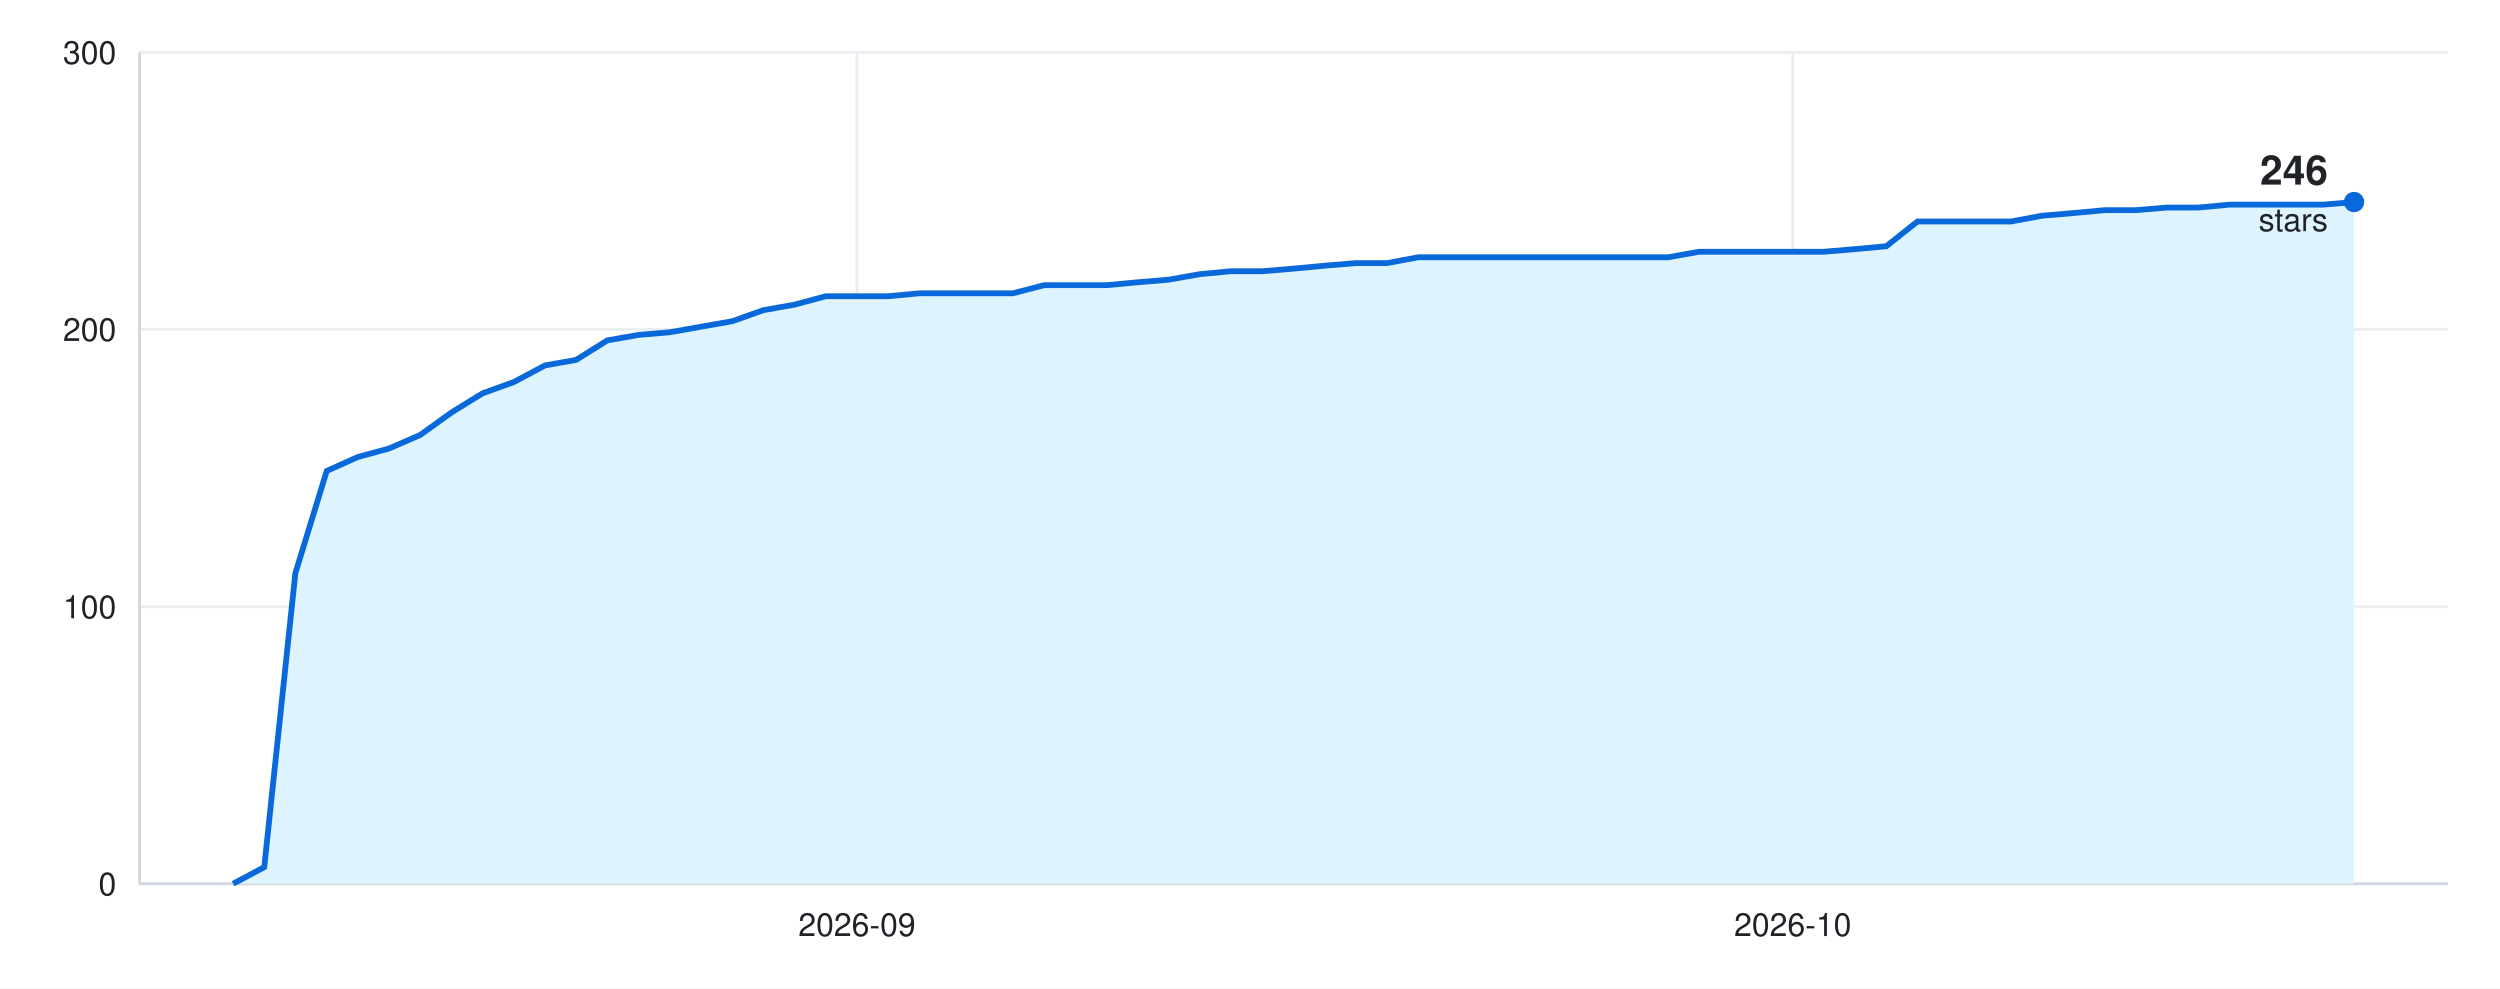
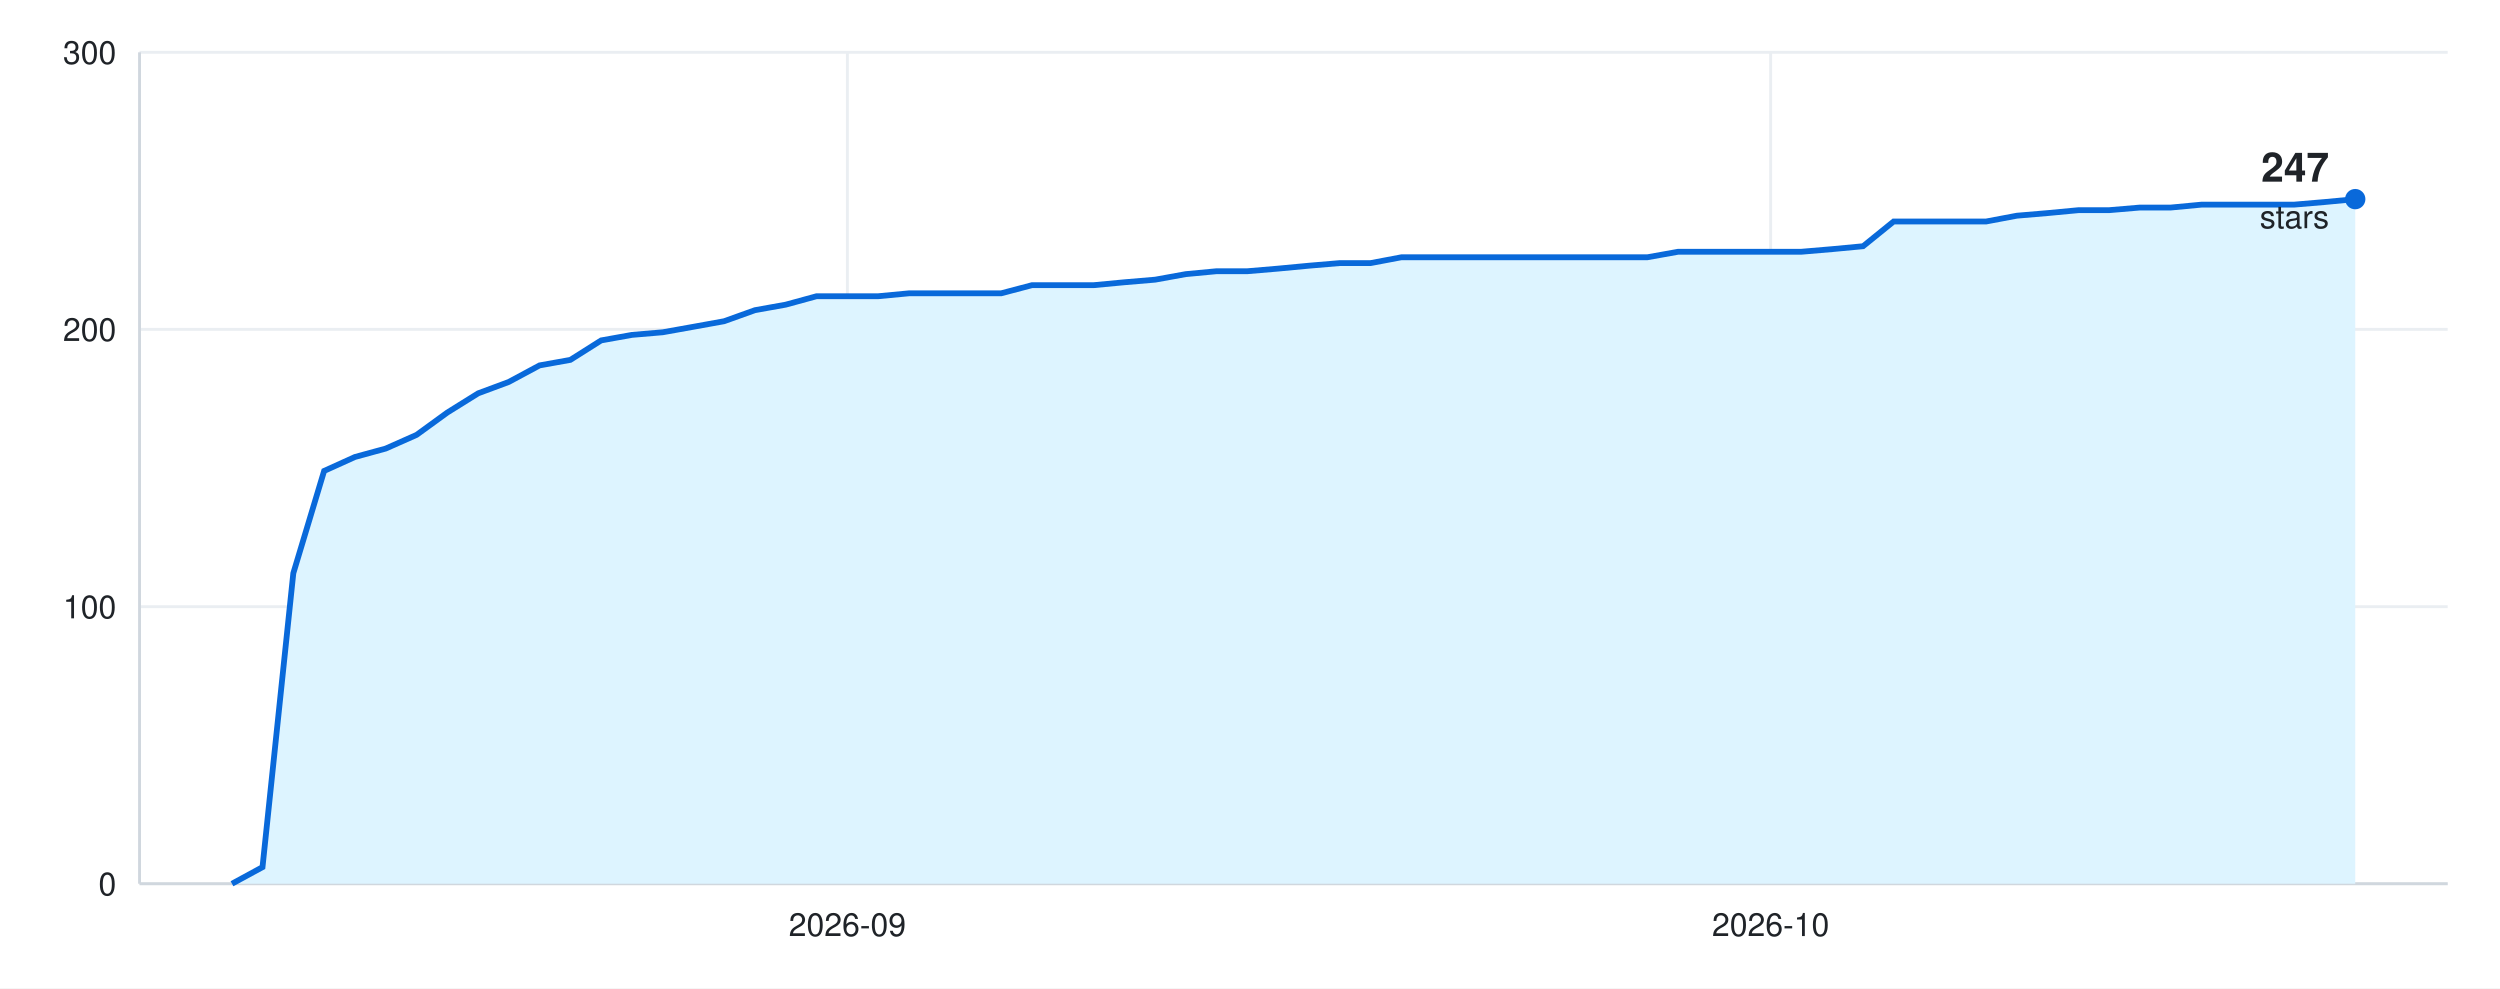
<svg xmlns="http://www.w3.org/2000/svg" width="860" height="340" viewBox="0 0 860 340" font-family="-apple-system, BlinkMacSystemFont, &quot;Segoe UI&quot;, Helvetica, Arial, sans-serif">
  <rect width="860" height="340" fill="#ffffff" />
  <line x1="48" y1="304.0" x2="842" y2="304.0" stroke="#eaeef2" />
  <text x="40" y="308.0" font-size="11" fill="#1f2328" text-anchor="end">0</text>
  <line x1="48" y1="208.7" x2="842" y2="208.7" stroke="#eaeef2" />
  <text x="40" y="212.7" font-size="11" fill="#1f2328" text-anchor="end">100</text>
  <line x1="48" y1="113.3" x2="842" y2="113.3" stroke="#eaeef2" />
  <text x="40" y="117.3" font-size="11" fill="#1f2328" text-anchor="end">200</text>
  <line x1="48" y1="18.0" x2="842" y2="18.0" stroke="#eaeef2" />
  <text x="40" y="22.0" font-size="11" fill="#1f2328" text-anchor="end">300</text>
-   <line x1="-37.8" y1="18" x2="-37.8" y2="304" stroke="#eaeef2" />
-   <text x="-37.8" y="322" font-size="11" fill="#1f2328" text-anchor="middle">2026-08</text>
-   <line x1="294.8" y1="18" x2="294.8" y2="304" stroke="#eaeef2" />
-   <text x="294.8" y="322" font-size="11" fill="#1f2328" text-anchor="middle">2026-09</text>
-   <line x1="616.7" y1="18" x2="616.7" y2="304" stroke="#eaeef2" />
-   <text x="616.7" y="322" font-size="11" fill="#1f2328" text-anchor="middle">2026-10</text>
+   <line x1="-36.7" y1="18" x2="-36.7" y2="304" stroke="#eaeef2" />
+   <text x="-36.7" y="322" font-size="11" fill="#1f2328" text-anchor="middle">2026-08</text>
+   <line x1="291.5" y1="18" x2="291.5" y2="304" stroke="#eaeef2" />
+   <text x="291.5" y="322" font-size="11" fill="#1f2328" text-anchor="middle">2026-09</text>
+   <line x1="609.1" y1="18" x2="609.1" y2="304" stroke="#eaeef2" />
+   <text x="609.1" y="322" font-size="11" fill="#1f2328" text-anchor="middle">2026-10</text>
  <line x1="48" y1="304" x2="842" y2="304" stroke="#d0d7de" />
  <line x1="48" y1="18" x2="48" y2="304" stroke="#d0d7de" />
-   <path d="M48 304 L80.2 304.0 L90.9 298.3 L101.6 197.2 L112.4 162.0 L123.1 157.2 L133.8 154.3 L144.6 149.6 L155.3 141.9 L166.0 135.3 L176.8 131.4 L187.5 125.7 L198.2 123.8 L208.9 117.1 L219.7 115.2 L230.4 114.3 L241.1 112.4 L251.9 110.5 L262.6 106.7 L273.3 104.8 L284.1 101.9 L294.8 101.9 L305.5 101.9 L316.2 100.9 L327.0 100.9 L337.7 100.9 L348.4 100.9 L359.2 98.1 L369.9 98.1 L380.6 98.1 L391.4 97.1 L402.1 96.2 L412.8 94.3 L423.5 93.3 L434.3 93.3 L445.0 92.4 L455.7 91.4 L466.5 90.5 L477.2 90.5 L487.9 88.5 L498.6 88.5 L509.4 88.5 L520.1 88.5 L530.8 88.5 L541.6 88.5 L552.3 88.5 L563.0 88.5 L573.8 88.5 L584.5 86.6 L595.2 86.6 L605.9 86.6 L616.7 86.6 L627.4 86.6 L638.1 85.7 L648.9 84.7 L659.6 76.2 L670.3 76.2 L681.1 76.2 L691.8 76.2 L702.5 74.2 L713.2 73.3 L724.0 72.3 L734.7 72.3 L745.4 71.4 L756.2 71.4 L766.9 70.4 L777.6 70.4 L788.4 70.4 L799.1 70.4 L809.8 69.5 L809.8 304 Z" fill="#ddf4ff" />
-   <path d="M80.2 304.0 L90.9 298.3 L101.6 197.2 L112.4 162.0 L123.1 157.2 L133.8 154.3 L144.6 149.6 L155.3 141.9 L166.0 135.3 L176.8 131.4 L187.5 125.7 L198.2 123.8 L208.9 117.1 L219.7 115.2 L230.4 114.3 L241.1 112.4 L251.9 110.5 L262.6 106.7 L273.3 104.8 L284.1 101.9 L294.8 101.9 L305.5 101.9 L316.2 100.9 L327.0 100.9 L337.7 100.9 L348.4 100.9 L359.2 98.1 L369.9 98.1 L380.6 98.1 L391.4 97.1 L402.1 96.2 L412.8 94.3 L423.5 93.3 L434.3 93.3 L445.0 92.4 L455.7 91.4 L466.5 90.5 L477.2 90.5 L487.9 88.5 L498.6 88.5 L509.4 88.5 L520.1 88.5 L530.8 88.5 L541.6 88.5 L552.3 88.5 L563.0 88.5 L573.8 88.5 L584.5 86.6 L595.2 86.6 L605.9 86.6 L616.7 86.6 L627.4 86.6 L638.1 85.7 L648.9 84.7 L659.6 76.2 L670.3 76.2 L681.1 76.2 L691.8 76.2 L702.5 74.2 L713.2 73.3 L724.0 72.3 L734.7 72.3 L745.4 71.4 L756.2 71.4 L766.9 70.4 L777.6 70.4 L788.4 70.4 L799.1 70.4 L809.8 69.5" fill="none" stroke="#0969da" stroke-width="2" />
-   <circle cx="809.8" cy="69.5" r="3.5" fill="#0969da" />
-   <text x="800.8" y="63.5" font-size="14" font-weight="600" fill="#1f2328" text-anchor="end">246</text>
-   <text x="800.8" y="79.5" font-size="11" fill="#1f2328" text-anchor="end">stars</text>
+   <path d="M48 304 L79.8 304.0 L90.3 298.3 L100.9 197.2 L111.5 162.0 L122.1 157.2 L132.7 154.3 L143.3 149.6 L153.9 141.9 L164.5 135.3 L175.0 131.4 L185.6 125.7 L196.2 123.8 L206.8 117.1 L217.4 115.2 L228.0 114.3 L238.6 112.4 L249.1 110.5 L259.7 106.7 L270.3 104.8 L280.9 101.9 L291.5 101.9 L302.1 101.9 L312.7 100.9 L323.3 100.9 L333.8 100.9 L344.4 100.9 L355.0 98.1 L365.6 98.1 L376.2 98.1 L386.8 97.1 L397.4 96.2 L407.9 94.3 L418.5 93.3 L429.1 93.3 L439.7 92.4 L450.3 91.4 L460.9 90.5 L471.5 90.5 L482.1 88.5 L492.6 88.5 L503.2 88.5 L513.8 88.5 L524.4 88.5 L535.0 88.5 L545.6 88.5 L556.2 88.5 L566.7 88.5 L577.3 86.6 L587.9 86.6 L598.5 86.6 L609.1 86.6 L619.7 86.6 L630.3 85.7 L640.9 84.7 L651.4 76.2 L662.0 76.2 L672.6 76.2 L683.2 76.2 L693.8 74.2 L704.4 73.3 L715.0 72.3 L725.5 72.3 L736.1 71.4 L746.7 71.4 L757.3 70.4 L767.9 70.4 L778.5 70.4 L789.1 70.4 L799.7 69.5 L810.2 68.5 L810.2 304 Z" fill="#ddf4ff" />
+   <path d="M79.8 304.0 L90.3 298.3 L100.9 197.2 L111.5 162.0 L122.1 157.2 L132.7 154.3 L143.3 149.6 L153.9 141.9 L164.5 135.3 L175.0 131.4 L185.6 125.7 L196.2 123.8 L206.8 117.1 L217.4 115.2 L228.0 114.3 L238.6 112.4 L249.1 110.5 L259.7 106.7 L270.3 104.8 L280.9 101.9 L291.5 101.9 L302.1 101.9 L312.7 100.9 L323.3 100.9 L333.8 100.9 L344.4 100.9 L355.0 98.1 L365.6 98.1 L376.2 98.1 L386.8 97.1 L397.4 96.2 L407.9 94.3 L418.5 93.3 L429.1 93.3 L439.7 92.4 L450.3 91.4 L460.9 90.5 L471.5 90.5 L482.1 88.5 L492.6 88.5 L503.2 88.5 L513.8 88.5 L524.4 88.5 L535.0 88.5 L545.6 88.5 L556.2 88.5 L566.7 88.5 L577.3 86.6 L587.9 86.6 L598.5 86.6 L609.1 86.6 L619.7 86.6 L630.3 85.7 L640.9 84.7 L651.4 76.2 L662.0 76.2 L672.6 76.2 L683.2 76.2 L693.8 74.2 L704.4 73.3 L715.0 72.3 L725.5 72.3 L736.1 71.4 L746.7 71.4 L757.3 70.4 L767.9 70.4 L778.5 70.4 L789.1 70.4 L799.7 69.5 L810.2 68.5" fill="none" stroke="#0969da" stroke-width="2" />
+   <circle cx="810.2" cy="68.5" r="3.5" fill="#0969da" />
+   <text x="801.2" y="62.5" font-size="14" font-weight="600" fill="#1f2328" text-anchor="end">247</text>
+   <text x="801.2" y="78.5" font-size="11" fill="#1f2328" text-anchor="end">stars</text>
</svg>
